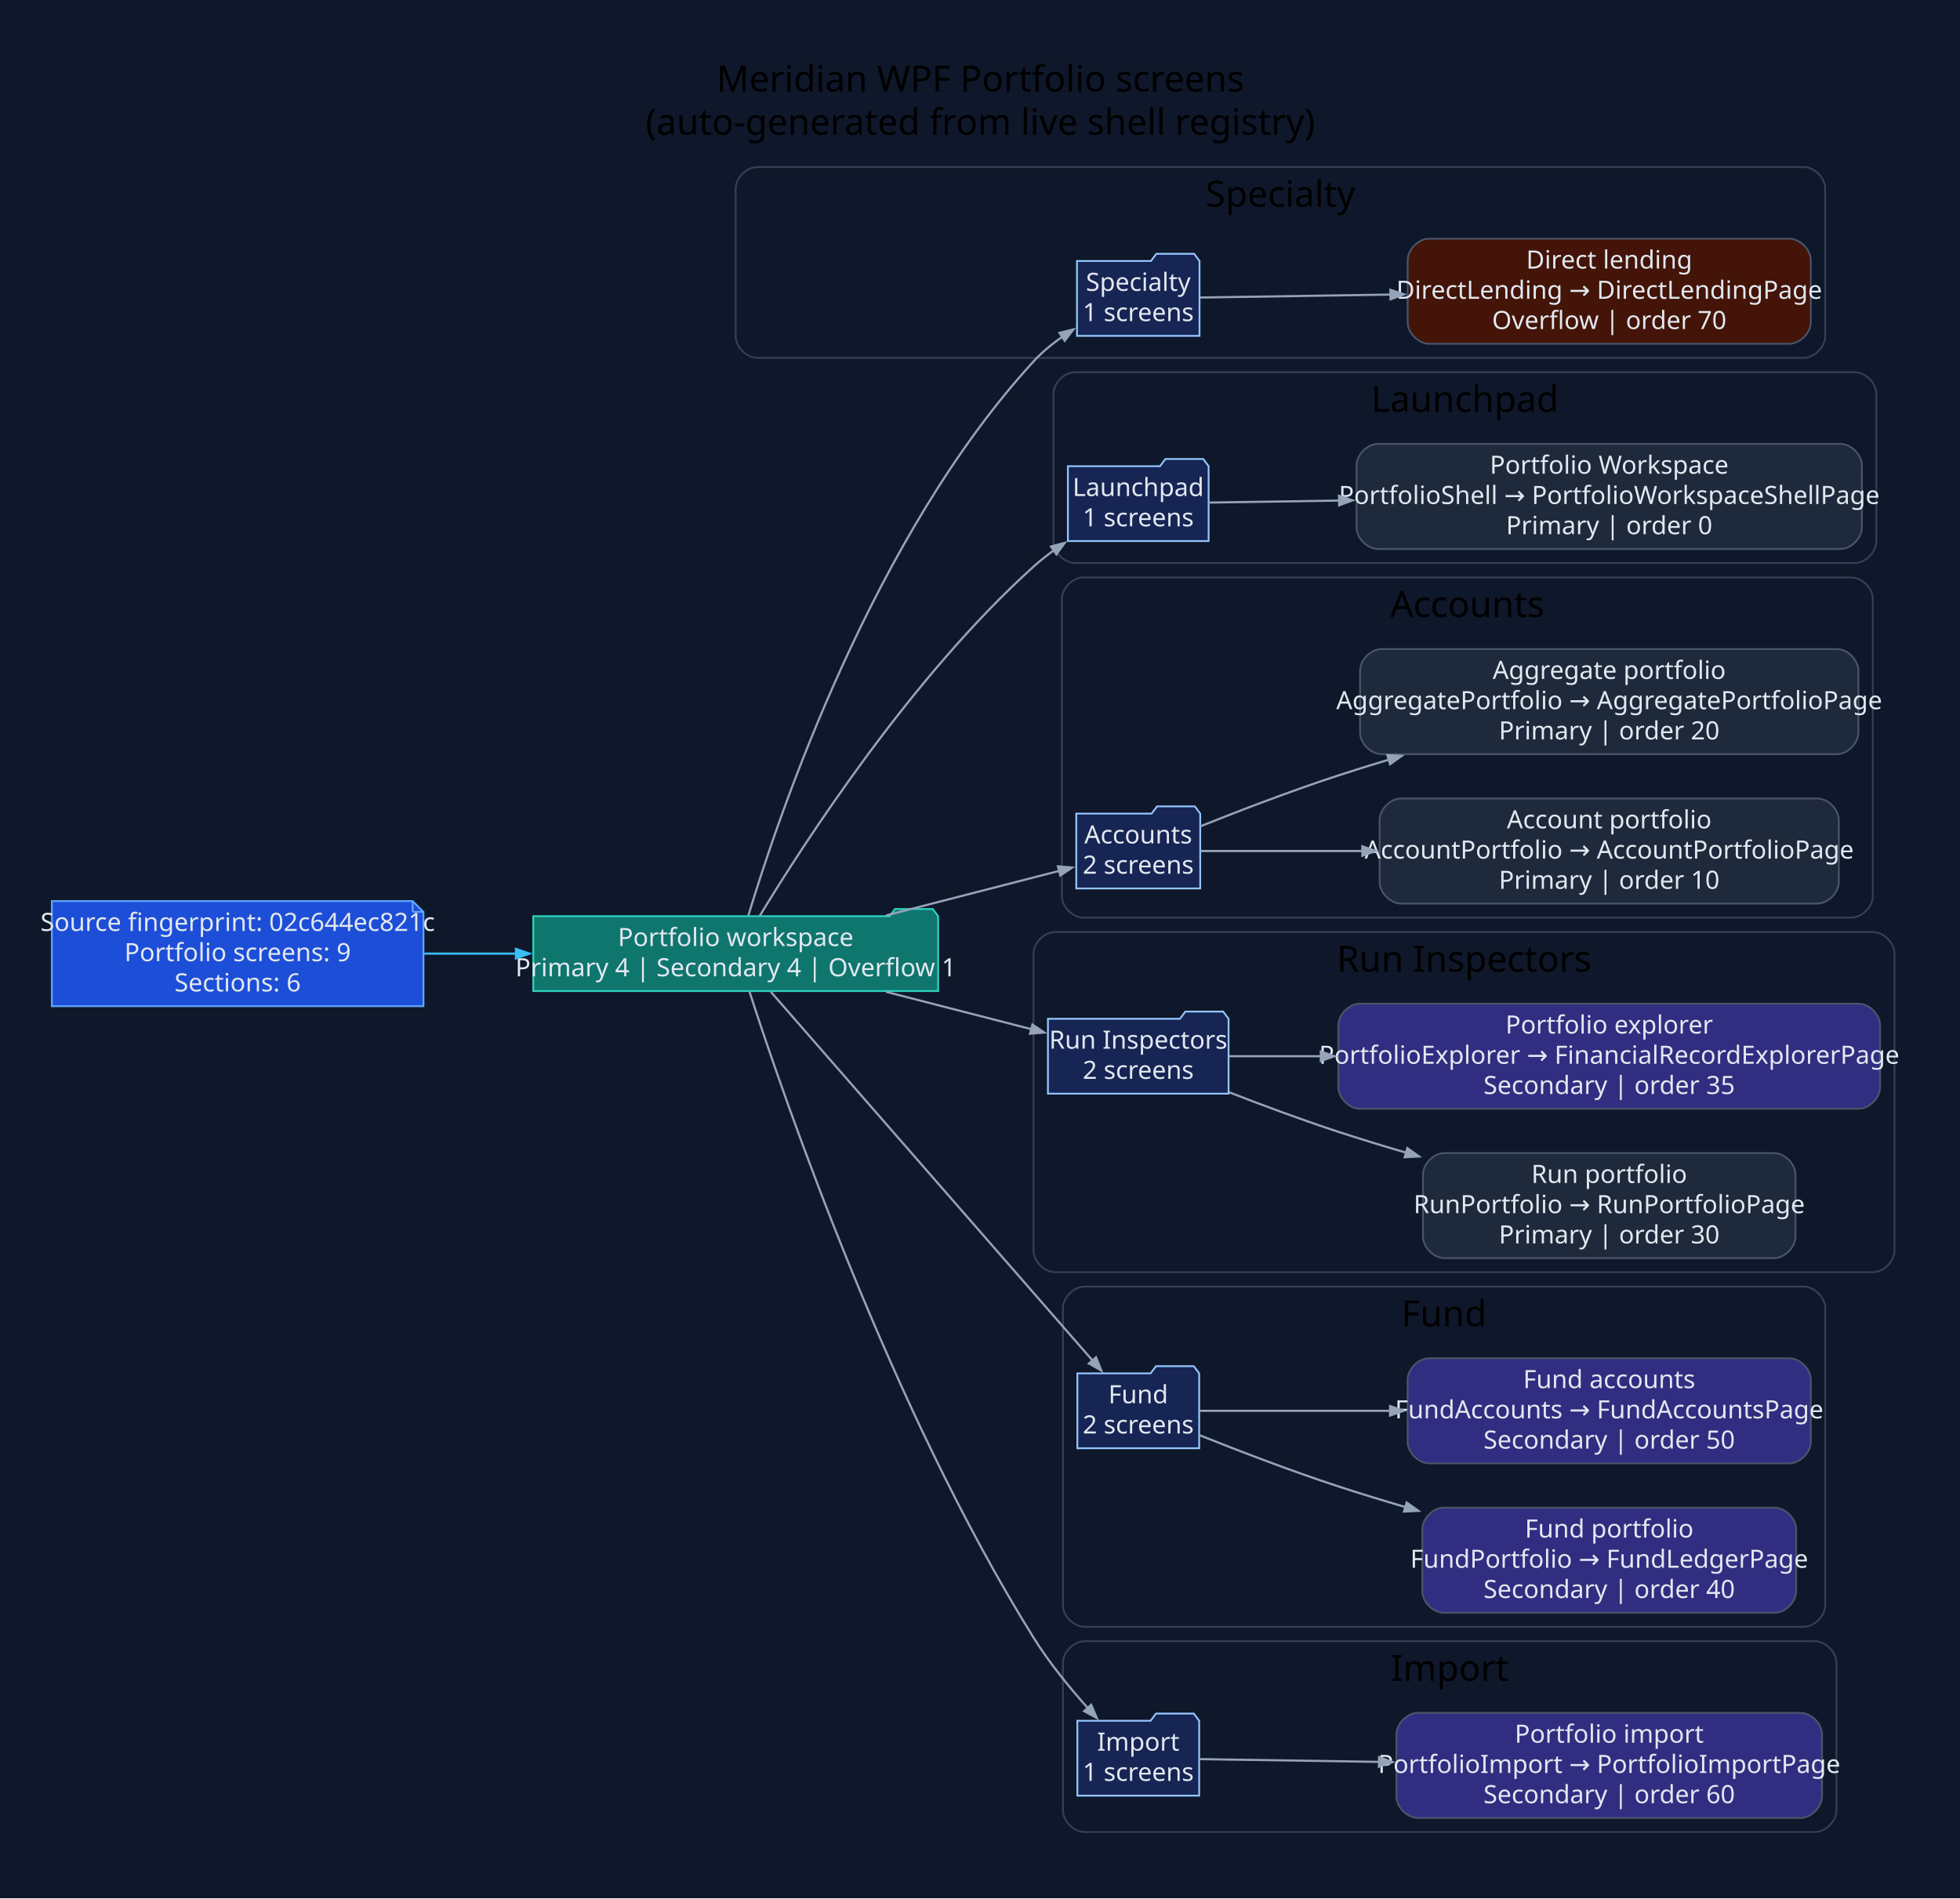
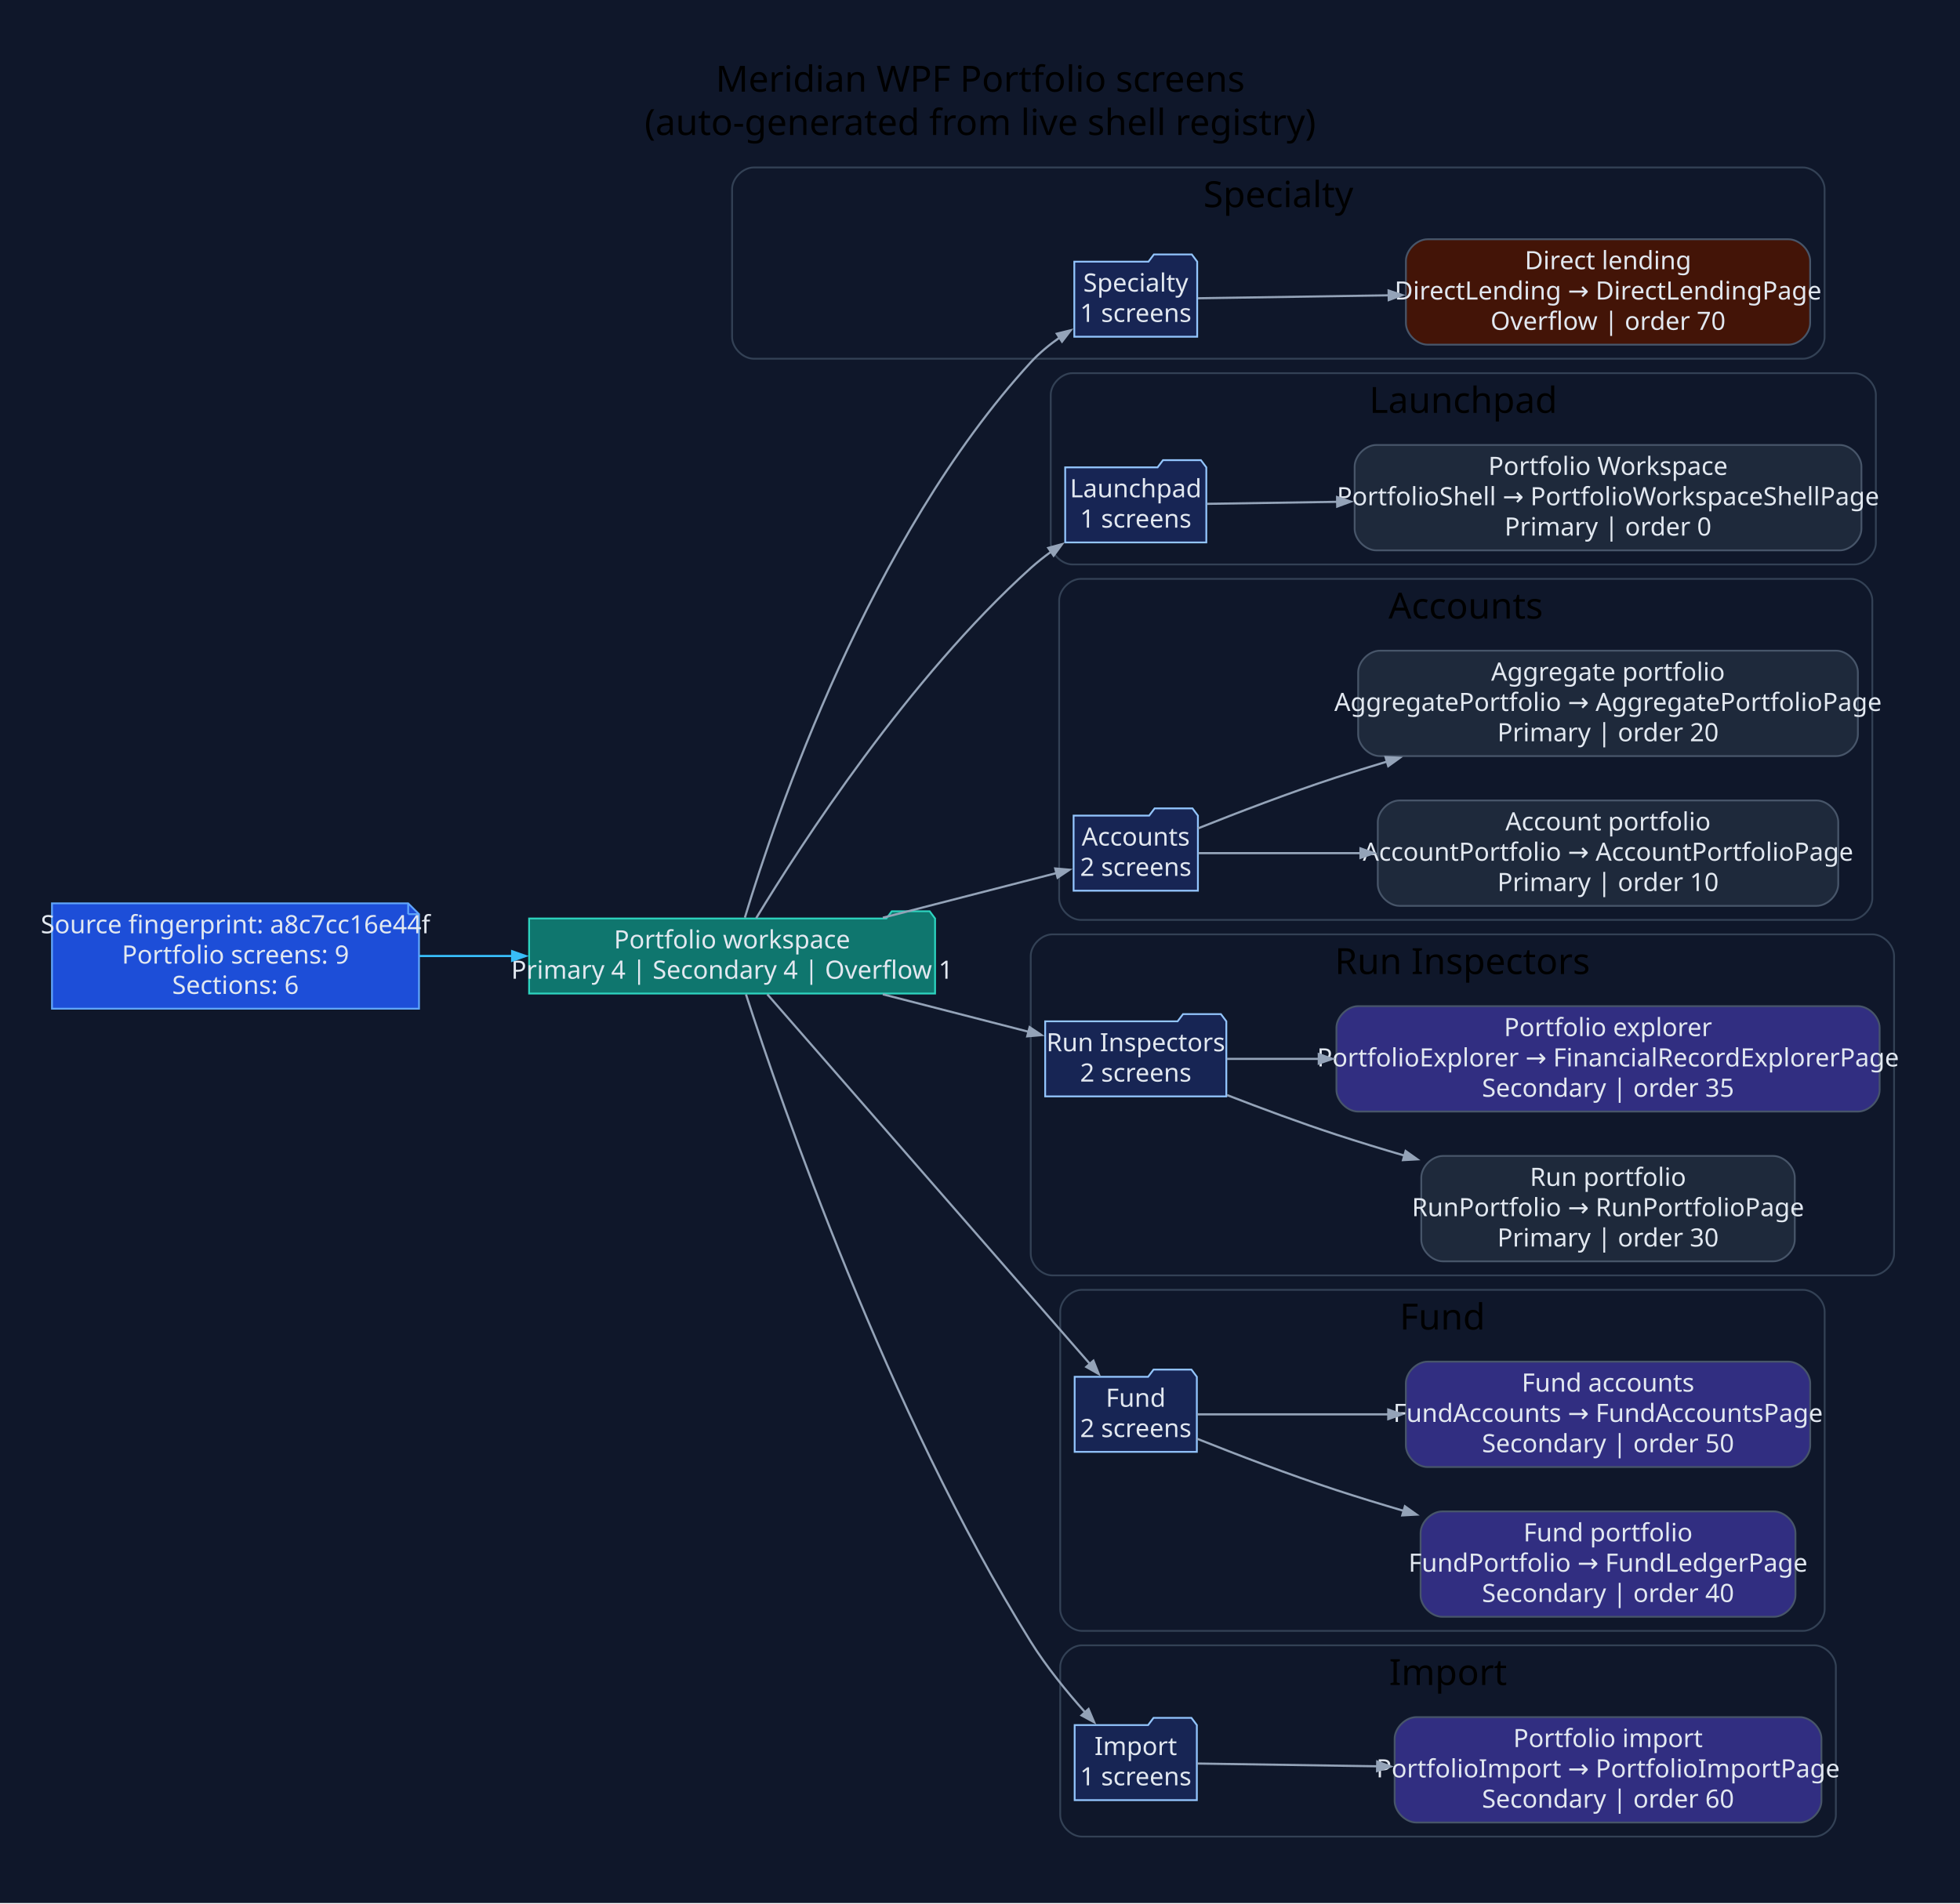
- <svg xmlns="http://www.w3.org/2000/svg" width="1089pt" height="1055pt" viewBox="0.00 0.00 1089.00 1055.00">
+ <svg xmlns="http://www.w3.org/2000/svg" width="1086pt" height="1055pt" viewBox="0.00 0.00 1086.00 1055.00">
  <g id="graph0" class="graph" transform="scale(1 1) rotate(0) translate(28.8 1025.8)">
-     <polygon fill="#0f172a" stroke="none" points="-28.8,28.8 -28.8,-1025.8 1060.59,-1025.8 1060.59,28.8 -28.8,28.8" />
-     <text xml:space="preserve" text-anchor="middle" x="515.9" y="-975" font-family="Segoe UI" font-size="20.00">Meridian WPF Portfolio screens</text>
-     <text xml:space="preserve" text-anchor="middle" x="515.9" y="-951" font-family="Segoe UI" font-size="20.00">(auto-generated from live shell registry)</text>
+     <polygon fill="#0f172a" stroke="none" points="-28.8,28.8 -28.8,-1025.8 1057.47,-1025.8 1057.47,28.8 -28.8,28.8" />
+     <text xml:space="preserve" text-anchor="middle" x="514.33" y="-975" font-family="Segoe UI" font-size="20.00">Meridian WPF Portfolio screens</text>
+     <text xml:space="preserve" text-anchor="middle" x="514.33" y="-951" font-family="Segoe UI" font-size="20.00">(auto-generated from live shell registry)</text>
    <g id="clust1" class="cluster">
-       <path fill="#0f172a" stroke="#334155" d="M391.96,-827C391.96,-827 973.29,-827 973.29,-827 979.29,-827 985.29,-833 985.29,-839 985.29,-839 985.29,-921 985.29,-921 985.29,-927 979.29,-933 973.29,-933 973.29,-933 391.96,-933 391.96,-933 385.96,-933 379.96,-927 379.96,-921 379.96,-921 379.96,-839 379.96,-839 379.96,-833 385.96,-827 391.96,-827" />
-       <text xml:space="preserve" text-anchor="middle" x="682.63" y="-911" font-family="Segoe UI" font-size="20.00">Specialty</text>
+       <path fill="#0f172a" stroke="#334155" d="M388.84,-827C388.84,-827 970.17,-827 970.17,-827 976.17,-827 982.17,-833 982.17,-839 982.17,-839 982.17,-921 982.17,-921 982.17,-927 976.17,-933 970.17,-933 970.17,-933 388.84,-933 388.84,-933 382.84,-933 376.84,-927 376.84,-921 376.84,-921 376.84,-839 376.84,-839 376.84,-833 382.84,-827 388.84,-827" />
+       <text xml:space="preserve" text-anchor="middle" x="679.5" y="-911" font-family="Segoe UI" font-size="20.00">Specialty</text>
    </g>
    <g id="clust2" class="cluster">
-       <path fill="#0f172a" stroke="#334155" d="M568.53,-713C568.53,-713 1001.7,-713 1001.7,-713 1007.7,-713 1013.7,-719 1013.7,-725 1013.7,-725 1013.7,-807 1013.7,-807 1013.7,-813 1007.7,-819 1001.7,-819 1001.7,-819 568.53,-819 568.53,-819 562.53,-819 556.53,-813 556.53,-807 556.53,-807 556.53,-725 556.53,-725 556.53,-719 562.53,-713 568.53,-713" />
-       <text xml:space="preserve" text-anchor="middle" x="785.11" y="-797" font-family="Segoe UI" font-size="20.00">Launchpad</text>
+       <path fill="#0f172a" stroke="#334155" d="M565.4,-713C565.4,-713 998.58,-713 998.58,-713 1004.58,-713 1010.58,-719 1010.58,-725 1010.58,-725 1010.58,-807 1010.58,-807 1010.58,-813 1004.58,-819 998.58,-819 998.58,-819 565.4,-819 565.4,-819 559.4,-819 553.4,-813 553.4,-807 553.4,-807 553.4,-725 553.4,-725 553.4,-719 559.4,-713 565.4,-713" />
+       <text xml:space="preserve" text-anchor="middle" x="781.99" y="-797" font-family="Segoe UI" font-size="20.00">Launchpad</text>
    </g>
    <g id="clust3" class="cluster">
-       <path fill="#0f172a" stroke="#334155" d="M573.19,-516C573.19,-516 999.74,-516 999.74,-516 1005.74,-516 1011.74,-522 1011.74,-528 1011.74,-528 1011.74,-693 1011.74,-693 1011.74,-699 1005.74,-705 999.74,-705 999.74,-705 573.19,-705 573.19,-705 567.19,-705 561.19,-699 561.19,-693 561.19,-693 561.19,-528 561.19,-528 561.19,-522 567.19,-516 573.19,-516" />
-       <text xml:space="preserve" text-anchor="middle" x="786.46" y="-683" font-family="Segoe UI" font-size="20.00">Accounts</text>
+       <path fill="#0f172a" stroke="#334155" d="M570.06,-516C570.06,-516 996.62,-516 996.62,-516 1002.62,-516 1008.62,-522 1008.62,-528 1008.62,-528 1008.62,-693 1008.62,-693 1008.62,-699 1002.62,-705 996.62,-705 996.62,-705 570.06,-705 570.06,-705 564.06,-705 558.06,-699 558.06,-693 558.06,-693 558.06,-528 558.06,-528 558.06,-522 564.06,-516 570.06,-516" />
+       <text xml:space="preserve" text-anchor="middle" x="783.34" y="-683" font-family="Segoe UI" font-size="20.00">Accounts</text>
    </g>
    <g id="clust4" class="cluster">
-       <path fill="#0f172a" stroke="#334155" d="M557.44,-319C557.44,-319 1011.79,-319 1011.79,-319 1017.79,-319 1023.79,-325 1023.79,-331 1023.79,-331 1023.79,-496 1023.79,-496 1023.79,-502 1017.79,-508 1011.79,-508 1011.79,-508 557.44,-508 557.44,-508 551.44,-508 545.44,-502 545.44,-496 545.44,-496 545.44,-331 545.44,-331 545.44,-325 551.44,-319 557.44,-319" />
-       <text xml:space="preserve" text-anchor="middle" x="784.61" y="-486" font-family="Segoe UI" font-size="20.00">Run Inspectors</text>
+       <path fill="#0f172a" stroke="#334155" d="M554.31,-319C554.31,-319 1008.67,-319 1008.67,-319 1014.67,-319 1020.67,-325 1020.67,-331 1020.67,-331 1020.67,-496 1020.67,-496 1020.67,-502 1014.67,-508 1008.67,-508 1008.67,-508 554.31,-508 554.31,-508 548.31,-508 542.31,-502 542.31,-496 542.31,-496 542.31,-331 542.31,-331 542.31,-325 548.31,-319 554.31,-319" />
+       <text xml:space="preserve" text-anchor="middle" x="781.49" y="-486" font-family="Segoe UI" font-size="20.00">Run Inspectors</text>
    </g>
    <g id="clust5" class="cluster">
-       <path fill="#0f172a" stroke="#334155" d="M573.78,-122C573.78,-122 973.32,-122 973.32,-122 979.32,-122 985.32,-128 985.32,-134 985.32,-134 985.32,-299 985.32,-299 985.32,-305 979.32,-311 973.32,-311 973.32,-311 573.78,-311 573.78,-311 567.78,-311 561.78,-305 561.78,-299 561.78,-299 561.78,-134 561.78,-134 561.78,-128 567.78,-122 573.78,-122" />
-       <text xml:space="preserve" text-anchor="middle" x="773.55" y="-289" font-family="Segoe UI" font-size="20.00">Fund</text>
+       <path fill="#0f172a" stroke="#334155" d="M570.65,-122C570.65,-122 970.2,-122 970.2,-122 976.2,-122 982.2,-128 982.2,-134 982.2,-134 982.2,-299 982.2,-299 982.2,-305 976.2,-311 970.2,-311 970.2,-311 570.65,-311 570.65,-311 564.65,-311 558.65,-305 558.65,-299 558.65,-299 558.65,-134 558.65,-134 558.65,-128 564.65,-122 570.65,-122" />
+       <text xml:space="preserve" text-anchor="middle" x="770.42" y="-289" font-family="Segoe UI" font-size="20.00">Fund</text>
    </g>
    <g id="clust6" class="cluster">
-       <path fill="#0f172a" stroke="#334155" d="M573.78,-8C573.78,-8 979.54,-8 979.54,-8 985.54,-8 991.54,-14 991.54,-20 991.54,-20 991.54,-102 991.54,-102 991.54,-108 985.54,-114 979.54,-114 979.54,-114 573.78,-114 573.78,-114 567.78,-114 561.78,-108 561.78,-102 561.78,-102 561.78,-20 561.78,-20 561.78,-14 567.78,-8 573.78,-8" />
-       <text xml:space="preserve" text-anchor="middle" x="776.66" y="-92" font-family="Segoe UI" font-size="20.00">Import</text>
+       <path fill="#0f172a" stroke="#334155" d="M570.65,-8C570.65,-8 976.42,-8 976.42,-8 982.42,-8 988.42,-14 988.42,-20 988.42,-20 988.42,-102 988.42,-102 988.42,-108 982.42,-114 976.42,-114 976.42,-114 570.65,-114 570.65,-114 564.65,-114 558.65,-108 558.65,-102 558.65,-102 558.65,-20 558.65,-20 558.65,-14 564.65,-8 570.65,-8" />
+       <text xml:space="preserve" text-anchor="middle" x="773.53" y="-92" font-family="Segoe UI" font-size="20.00">Import</text>
    </g>
    <g id="node1" class="node">
-       <polygon fill="#1d4ed8" stroke="#60a5fa" points="200.49,-525.2 0,-525.2 0,-466.8 206.49,-466.8 206.49,-519.2 200.49,-525.2" />
-       <polyline fill="none" stroke="#60a5fa" points="200.49,-525.2 200.49,-519.2" />
-       <polyline fill="none" stroke="#60a5fa" points="206.49,-519.2 200.49,-519.2" />
-       <text xml:space="preserve" text-anchor="middle" x="103.25" y="-508.6" font-family="Segoe UI" font-size="14.00" fill="#e2e8f0">Source fingerprint: 02c644ec821c</text>
-       <text xml:space="preserve" text-anchor="middle" x="103.25" y="-491.8" font-family="Segoe UI" font-size="14.00" fill="#e2e8f0">Portfolio screens: 9</text>
-       <text xml:space="preserve" text-anchor="middle" x="103.25" y="-475" font-family="Segoe UI" font-size="14.00" fill="#e2e8f0">Sections: 6</text>
+       <polygon fill="#1d4ed8" stroke="#60a5fa" points="197.37,-525.2 0,-525.2 0,-466.8 203.37,-466.8 203.37,-519.2 197.37,-525.2" />
+       <polyline fill="none" stroke="#60a5fa" points="197.37,-525.2 197.37,-519.2" />
+       <polyline fill="none" stroke="#60a5fa" points="203.37,-519.2 197.37,-519.2" />
+       <text xml:space="preserve" text-anchor="middle" x="101.68" y="-508.6" font-family="Segoe UI" font-size="14.00" fill="#e2e8f0">Source fingerprint: a8c7cc16e44f</text>
+       <text xml:space="preserve" text-anchor="middle" x="101.68" y="-491.8" font-family="Segoe UI" font-size="14.00" fill="#e2e8f0">Portfolio screens: 9</text>
+       <text xml:space="preserve" text-anchor="middle" x="101.68" y="-475" font-family="Segoe UI" font-size="14.00" fill="#e2e8f0">Sections: 6</text>
    </g>
    <g id="node2" class="node">
-       <polygon fill="#0f766e" stroke="#2dd4bf" points="492.44,-516.8 489.44,-520.8 468.44,-520.8 465.44,-516.8 267.49,-516.8 267.49,-475.2 492.44,-475.2 492.44,-516.8" />
-       <text xml:space="preserve" text-anchor="middle" x="379.96" y="-500.2" font-family="Segoe UI" font-size="14.00" fill="#e2e8f0">Portfolio workspace</text>
-       <text xml:space="preserve" text-anchor="middle" x="379.96" y="-483.4" font-family="Segoe UI" font-size="14.00" fill="#e2e8f0">Primary 4 | Secondary 4 | Overflow 1</text>
+       <polygon fill="#0f766e" stroke="#2dd4bf" points="489.31,-516.8 486.31,-520.8 465.31,-520.8 462.31,-516.8 264.37,-516.8 264.37,-475.2 489.31,-475.2 489.31,-516.8" />
+       <text xml:space="preserve" text-anchor="middle" x="376.84" y="-500.2" font-family="Segoe UI" font-size="14.00" fill="#e2e8f0">Portfolio workspace</text>
+       <text xml:space="preserve" text-anchor="middle" x="376.84" y="-483.4" font-family="Segoe UI" font-size="14.00" fill="#e2e8f0">Primary 4 | Secondary 4 | Overflow 1</text>
    </g>
    <g id="edge1" class="edge">
-       <path fill="none" stroke="#38bdf8" stroke-width="1.2" d="M206.93,-496C223.67,-496 241.15,-496 258.28,-496" />
-       <polygon fill="#38bdf8" stroke="#38bdf8" stroke-width="1.2" points="257.88,-498.63 265.38,-496 257.88,-493.38 257.88,-498.63" />
+       <path fill="none" stroke="#38bdf8" stroke-width="1.2" d="M203.62,-496C220.44,-496 238.04,-496 255.3,-496" />
+       <polygon fill="#38bdf8" stroke="#38bdf8" stroke-width="1.2" points="254.97,-498.63 262.47,-496 254.97,-493.38 254.97,-498.63" />
    </g>
    <g id="node3" class="node">
-       <polygon fill="#172554" stroke="#93c5fd" points="637.67,-880.8 634.67,-884.8 613.67,-884.8 610.67,-880.8 569.58,-880.8 569.58,-839.2 637.67,-839.2 637.67,-880.8" />
-       <text xml:space="preserve" text-anchor="middle" x="603.63" y="-864.2" font-family="Segoe UI" font-size="14.00" fill="#e2e8f0">Specialty</text>
-       <text xml:space="preserve" text-anchor="middle" x="603.63" y="-847.4" font-family="Segoe UI" font-size="14.00" fill="#e2e8f0">1 screens</text>
+       <polygon fill="#172554" stroke="#93c5fd" points="634.55,-880.8 631.55,-884.8 610.55,-884.8 607.55,-880.8 566.45,-880.8 566.45,-839.2 634.55,-839.2 634.55,-880.8" />
+       <text xml:space="preserve" text-anchor="middle" x="600.5" y="-864.2" font-family="Segoe UI" font-size="14.00" fill="#e2e8f0">Specialty</text>
+       <text xml:space="preserve" text-anchor="middle" x="600.5" y="-847.4" font-family="Segoe UI" font-size="14.00" fill="#e2e8f0">1 screens</text>
    </g>
    <g id="edge2" class="edge">
-       <path fill="none" stroke="#94a3b8" stroke-width="1.2" d="M387.03,-517.25C403.94,-573.36 456.27,-727.85 545.44,-825 550.14,-830.13 555.77,-834.77 561.63,-838.87" />
-       <polygon fill="#94a3b8" stroke="#94a3b8" stroke-width="1.2" points="559.89,-840.87 567.6,-842.78 562.76,-836.47 559.89,-840.87" />
+       <path fill="none" stroke="#94a3b8" stroke-width="1.2" d="M383.91,-517.25C400.81,-573.36 453.15,-727.85 542.31,-825 547.02,-830.13 552.64,-834.77 558.5,-838.87" />
+       <polygon fill="#94a3b8" stroke="#94a3b8" stroke-width="1.2" points="556.76,-840.87 564.48,-842.78 559.64,-836.47 556.76,-840.87" />
    </g>
    <g id="node5" class="node">
-       <polygon fill="#172554" stroke="#93c5fd" points="642.72,-766.8 639.72,-770.8 618.72,-770.8 615.72,-766.8 564.53,-766.8 564.53,-725.2 642.72,-725.2 642.72,-766.8" />
-       <text xml:space="preserve" text-anchor="middle" x="603.63" y="-750.2" font-family="Segoe UI" font-size="14.00" fill="#e2e8f0">Launchpad</text>
-       <text xml:space="preserve" text-anchor="middle" x="603.63" y="-733.4" font-family="Segoe UI" font-size="14.00" fill="#e2e8f0">1 screens</text>
+       <polygon fill="#172554" stroke="#93c5fd" points="639.6,-766.8 636.6,-770.8 615.6,-770.8 612.6,-766.8 561.4,-766.8 561.4,-725.2 639.6,-725.2 639.6,-766.8" />
+       <text xml:space="preserve" text-anchor="middle" x="600.5" y="-750.2" font-family="Segoe UI" font-size="14.00" fill="#e2e8f0">Launchpad</text>
+       <text xml:space="preserve" text-anchor="middle" x="600.5" y="-733.4" font-family="Segoe UI" font-size="14.00" fill="#e2e8f0">1 screens</text>
    </g>
    <g id="edge4" class="edge">
-       <path fill="none" stroke="#94a3b8" stroke-width="1.2" d="M393.32,-516.98C418.18,-557.97 477.71,-649.96 545.44,-711 548.92,-714.13 552.71,-717.15 556.64,-720" />
-       <polygon fill="#94a3b8" stroke="#94a3b8" stroke-width="1.2" points="555.15,-722.16 562.82,-724.25 558.13,-717.84 555.15,-722.16" />
+       <path fill="none" stroke="#94a3b8" stroke-width="1.2" d="M390.19,-516.98C415.05,-557.97 474.59,-649.96 542.31,-711 545.79,-714.13 549.59,-717.15 553.52,-720" />
+       <polygon fill="#94a3b8" stroke="#94a3b8" stroke-width="1.2" points="552.03,-722.16 559.69,-724.25 555,-717.84 552.03,-722.16" />
    </g>
    <g id="node7" class="node">
-       <polygon fill="#172554" stroke="#93c5fd" points="638.06,-573.8 635.06,-577.8 614.06,-577.8 611.06,-573.8 569.19,-573.8 569.19,-532.2 638.06,-532.2 638.06,-573.8" />
-       <text xml:space="preserve" text-anchor="middle" x="603.63" y="-557.2" font-family="Segoe UI" font-size="14.00" fill="#e2e8f0">Accounts</text>
-       <text xml:space="preserve" text-anchor="middle" x="603.63" y="-540.4" font-family="Segoe UI" font-size="14.00" fill="#e2e8f0">2 screens</text>
+       <polygon fill="#172554" stroke="#93c5fd" points="634.94,-573.8 631.94,-577.8 610.94,-577.8 607.94,-573.8 566.06,-573.8 566.06,-532.2 634.94,-532.2 634.94,-573.8" />
+       <text xml:space="preserve" text-anchor="middle" x="600.5" y="-557.2" font-family="Segoe UI" font-size="14.00" fill="#e2e8f0">Accounts</text>
+       <text xml:space="preserve" text-anchor="middle" x="600.5" y="-540.4" font-family="Segoe UI" font-size="14.00" fill="#e2e8f0">2 screens</text>
    </g>
    <g id="edge6" class="edge">
-       <path fill="none" stroke="#94a3b8" stroke-width="1.2" d="M463.5,-517.22C496.24,-525.64 532.5,-534.97 559.79,-541.99" />
-       <polygon fill="#94a3b8" stroke="#94a3b8" stroke-width="1.2" points="559.01,-544.5 566.93,-543.82 560.32,-539.41 559.01,-544.5" />
+       <path fill="none" stroke="#94a3b8" stroke-width="1.2" d="M460.38,-517.22C493.11,-525.64 529.38,-534.97 556.67,-541.99" />
+       <polygon fill="#94a3b8" stroke="#94a3b8" stroke-width="1.2" points="555.89,-544.5 563.81,-543.82 557.2,-539.41 555.89,-544.5" />
    </g>
    <g id="node10" class="node">
-       <polygon fill="#172554" stroke="#93c5fd" points="653.81,-459.8 650.81,-463.8 629.81,-463.8 626.81,-459.8 553.44,-459.8 553.44,-418.2 653.81,-418.2 653.81,-459.8" />
-       <text xml:space="preserve" text-anchor="middle" x="603.63" y="-443.2" font-family="Segoe UI" font-size="14.00" fill="#e2e8f0">Run Inspectors</text>
-       <text xml:space="preserve" text-anchor="middle" x="603.63" y="-426.4" font-family="Segoe UI" font-size="14.00" fill="#e2e8f0">2 screens</text>
+       <polygon fill="#172554" stroke="#93c5fd" points="650.69,-459.8 647.69,-463.8 626.69,-463.8 623.69,-459.8 550.31,-459.8 550.31,-418.2 650.69,-418.2 650.69,-459.8" />
+       <text xml:space="preserve" text-anchor="middle" x="600.5" y="-443.2" font-family="Segoe UI" font-size="14.00" fill="#e2e8f0">Run Inspectors</text>
+       <text xml:space="preserve" text-anchor="middle" x="600.5" y="-426.4" font-family="Segoe UI" font-size="14.00" fill="#e2e8f0">2 screens</text>
    </g>
    <g id="edge9" class="edge">
-       <path fill="none" stroke="#94a3b8" stroke-width="1.2" d="M463.5,-474.78C490.36,-467.87 519.59,-460.35 544.3,-454" />
-       <polygon fill="#94a3b8" stroke="#94a3b8" stroke-width="1.2" points="544.82,-456.58 551.43,-452.17 543.51,-451.49 544.82,-456.58" />
+       <path fill="none" stroke="#94a3b8" stroke-width="1.2" d="M460.38,-474.78C487.24,-467.87 516.47,-460.35 541.18,-454" />
+       <polygon fill="#94a3b8" stroke="#94a3b8" stroke-width="1.2" points="541.69,-456.58 548.3,-452.17 540.39,-451.49 541.69,-456.58" />
    </g>
    <g id="node13" class="node">
-       <polygon fill="#172554" stroke="#93c5fd" points="637.48,-262.8 634.48,-266.8 613.48,-266.8 610.48,-262.8 569.78,-262.8 569.78,-221.2 637.48,-221.2 637.48,-262.8" />
-       <text xml:space="preserve" text-anchor="middle" x="603.63" y="-246.2" font-family="Segoe UI" font-size="14.00" fill="#e2e8f0">Fund</text>
-       <text xml:space="preserve" text-anchor="middle" x="603.63" y="-229.4" font-family="Segoe UI" font-size="14.00" fill="#e2e8f0">2 screens</text>
+       <polygon fill="#172554" stroke="#93c5fd" points="634.35,-262.8 631.35,-266.8 610.35,-266.8 607.35,-262.8 566.65,-262.8 566.65,-221.2 634.35,-221.2 634.35,-262.8" />
+       <text xml:space="preserve" text-anchor="middle" x="600.5" y="-246.2" font-family="Segoe UI" font-size="14.00" fill="#e2e8f0">Fund</text>
+       <text xml:space="preserve" text-anchor="middle" x="600.5" y="-229.4" font-family="Segoe UI" font-size="14.00" fill="#e2e8f0">2 screens</text>
    </g>
    <g id="edge12" class="edge">
-       <path fill="none" stroke="#94a3b8" stroke-width="1.2" d="M399.48,-474.78C439.43,-429 533.7,-320.98 578.36,-269.81" />
-       <polygon fill="#94a3b8" stroke="#94a3b8" stroke-width="1.2" points="580.17,-271.73 583.12,-264.35 576.21,-268.27 580.17,-271.73" />
+       <path fill="none" stroke="#94a3b8" stroke-width="1.2" d="M396.36,-474.78C436.31,-429 530.57,-320.98 575.23,-269.81" />
+       <polygon fill="#94a3b8" stroke="#94a3b8" stroke-width="1.2" points="577.04,-271.73 580,-264.35 573.09,-268.27 577.04,-271.73" />
    </g>
    <g id="node16" class="node">
-       <polygon fill="#172554" stroke="#93c5fd" points="637.48,-69.8 634.48,-73.8 613.48,-73.8 610.48,-69.8 569.78,-69.8 569.78,-28.2 637.48,-28.2 637.48,-69.8" />
-       <text xml:space="preserve" text-anchor="middle" x="603.63" y="-53.2" font-family="Segoe UI" font-size="14.00" fill="#e2e8f0">Import</text>
-       <text xml:space="preserve" text-anchor="middle" x="603.63" y="-36.4" font-family="Segoe UI" font-size="14.00" fill="#e2e8f0">1 screens</text>
+       <polygon fill="#172554" stroke="#93c5fd" points="634.35,-69.8 631.35,-73.8 610.35,-73.8 607.35,-69.8 566.65,-69.8 566.65,-28.2 634.35,-28.2 634.35,-69.8" />
+       <text xml:space="preserve" text-anchor="middle" x="600.5" y="-53.2" font-family="Segoe UI" font-size="14.00" fill="#e2e8f0">Import</text>
+       <text xml:space="preserve" text-anchor="middle" x="600.5" y="-36.4" font-family="Segoe UI" font-size="14.00" fill="#e2e8f0">1 screens</text>
    </g>
    <g id="edge15" class="edge">
-       <path fill="none" stroke="#94a3b8" stroke-width="1.2" d="M387.66,-474.74C406.91,-415.27 466.14,-243.19 545.44,-116 554.01,-102.24 565.29,-88.39 575.57,-76.88" />
-       <polygon fill="#94a3b8" stroke="#94a3b8" stroke-width="1.2" points="577.47,-78.7 580.58,-71.38 573.58,-75.16 577.47,-78.7" />
+       <path fill="none" stroke="#94a3b8" stroke-width="1.2" d="M384.54,-474.74C403.78,-415.27 463.01,-243.19 542.31,-116 550.89,-102.24 562.17,-88.39 572.44,-76.88" />
+       <polygon fill="#94a3b8" stroke="#94a3b8" stroke-width="1.2" points="574.34,-78.7 577.45,-71.38 570.46,-75.16 574.34,-78.7" />
    </g>
    <g id="node4" class="node">
-       <path fill="#431407" stroke="#475569" d="M965.29,-893.2C965.29,-893.2 765.31,-893.2 765.31,-893.2 759.31,-893.2 753.31,-887.2 753.31,-881.2 753.31,-881.2 753.31,-846.8 753.31,-846.8 753.31,-840.8 759.31,-834.8 765.31,-834.8 765.31,-834.8 965.29,-834.8 965.29,-834.8 971.29,-834.8 977.29,-840.8 977.29,-846.8 977.29,-846.8 977.29,-881.2 977.29,-881.2 977.29,-887.2 971.29,-893.2 965.29,-893.2" />
-       <text xml:space="preserve" text-anchor="middle" x="865.3" y="-876.6" font-family="Segoe UI" font-size="14.00" fill="#e2e8f0">Direct lending</text>
-       <text xml:space="preserve" text-anchor="middle" x="865.3" y="-859.8" font-family="Segoe UI" font-size="14.00" fill="#e2e8f0">DirectLending → DirectLendingPage</text>
-       <text xml:space="preserve" text-anchor="middle" x="865.3" y="-843" font-family="Segoe UI" font-size="14.00" fill="#e2e8f0">Overflow | order 70</text>
+       <path fill="#431407" stroke="#475569" d="M962.17,-893.2C962.17,-893.2 762.19,-893.2 762.19,-893.2 756.19,-893.2 750.19,-887.2 750.19,-881.2 750.19,-881.2 750.19,-846.8 750.19,-846.8 750.19,-840.8 756.19,-834.8 762.19,-834.8 762.19,-834.8 962.17,-834.8 962.17,-834.8 968.17,-834.8 974.17,-840.8 974.17,-846.8 974.17,-846.8 974.17,-881.2 974.17,-881.2 974.17,-887.2 968.17,-893.2 962.17,-893.2" />
+       <text xml:space="preserve" text-anchor="middle" x="862.18" y="-876.6" font-family="Segoe UI" font-size="14.00" fill="#e2e8f0">Direct lending</text>
+       <text xml:space="preserve" text-anchor="middle" x="862.18" y="-859.8" font-family="Segoe UI" font-size="14.00" fill="#e2e8f0">DirectLending → DirectLendingPage</text>
+       <text xml:space="preserve" text-anchor="middle" x="862.18" y="-843" font-family="Segoe UI" font-size="14.00" fill="#e2e8f0">Overflow | order 70</text>
    </g>
    <g id="edge3" class="edge">
-       <path fill="none" stroke="#94a3b8" stroke-width="1.2" d="M638.04,-860.51C665.12,-860.93 705.01,-861.55 743.78,-862.14" />
-       <polygon fill="#94a3b8" stroke="#94a3b8" stroke-width="1.2" points="743.72,-864.77 751.26,-862.26 743.81,-859.52 743.72,-864.77" />
+       <path fill="none" stroke="#94a3b8" stroke-width="1.2" d="M634.92,-860.51C661.99,-860.93 701.88,-861.55 740.66,-862.14" />
+       <polygon fill="#94a3b8" stroke="#94a3b8" stroke-width="1.2" points="740.6,-864.77 748.14,-862.26 740.68,-859.52 740.6,-864.77" />
    </g>
    <g id="node6" class="node">
-       <path fill="#1e293b" stroke="#475569" d="M993.7,-779.2C993.7,-779.2 736.9,-779.2 736.9,-779.2 730.9,-779.2 724.9,-773.2 724.9,-767.2 724.9,-767.2 724.9,-732.8 724.9,-732.8 724.9,-726.8 730.9,-720.8 736.9,-720.8 736.9,-720.8 993.7,-720.8 993.7,-720.8 999.7,-720.8 1005.7,-726.8 1005.7,-732.8 1005.7,-732.8 1005.7,-767.2 1005.7,-767.2 1005.7,-773.2 999.7,-779.2 993.7,-779.2" />
-       <text xml:space="preserve" text-anchor="middle" x="865.3" y="-762.6" font-family="Segoe UI" font-size="14.00" fill="#e2e8f0">Portfolio Workspace</text>
-       <text xml:space="preserve" text-anchor="middle" x="865.3" y="-745.8" font-family="Segoe UI" font-size="14.00" fill="#e2e8f0">PortfolioShell → PortfolioWorkspaceShellPage</text>
-       <text xml:space="preserve" text-anchor="middle" x="865.3" y="-729" font-family="Segoe UI" font-size="14.00" fill="#e2e8f0">Primary | order 0</text>
+       <path fill="#1e293b" stroke="#475569" d="M990.58,-779.2C990.58,-779.2 733.78,-779.2 733.78,-779.2 727.78,-779.2 721.78,-773.2 721.78,-767.2 721.78,-767.2 721.78,-732.8 721.78,-732.8 721.78,-726.8 727.78,-720.8 733.78,-720.8 733.78,-720.8 990.58,-720.8 990.58,-720.8 996.58,-720.8 1002.58,-726.8 1002.58,-732.8 1002.58,-732.8 1002.58,-767.2 1002.58,-767.2 1002.58,-773.2 996.58,-779.2 990.58,-779.2" />
+       <text xml:space="preserve" text-anchor="middle" x="862.18" y="-762.6" font-family="Segoe UI" font-size="14.00" fill="#e2e8f0">Portfolio Workspace</text>
+       <text xml:space="preserve" text-anchor="middle" x="862.18" y="-745.8" font-family="Segoe UI" font-size="14.00" fill="#e2e8f0">PortfolioShell → PortfolioWorkspaceShellPage</text>
+       <text xml:space="preserve" text-anchor="middle" x="862.18" y="-729" font-family="Segoe UI" font-size="14.00" fill="#e2e8f0">Primary | order 0</text>
    </g>
    <g id="edge5" class="edge">
-       <path fill="none" stroke="#94a3b8" stroke-width="1.2" d="M643.22,-746.59C663.09,-746.9 688.71,-747.3 715.44,-747.71" />
-       <polygon fill="#94a3b8" stroke="#94a3b8" stroke-width="1.2" points="715.18,-750.33 722.72,-747.82 715.27,-745.08 715.18,-750.33" />
+       <path fill="none" stroke="#94a3b8" stroke-width="1.2" d="M640.1,-746.59C659.96,-746.9 685.59,-747.3 712.32,-747.71" />
+       <polygon fill="#94a3b8" stroke="#94a3b8" stroke-width="1.2" points="712.06,-750.33 719.6,-747.82 712.14,-745.08 712.06,-750.33" />
    </g>
    <g id="node8" class="node">
-       <path fill="#1e293b" stroke="#475569" d="M980.87,-582.2C980.87,-582.2 749.74,-582.2 749.74,-582.2 743.74,-582.2 737.74,-576.2 737.74,-570.2 737.74,-570.2 737.74,-535.8 737.74,-535.8 737.74,-529.8 743.74,-523.8 749.74,-523.8 749.74,-523.8 980.87,-523.8 980.87,-523.8 986.87,-523.8 992.87,-529.8 992.87,-535.8 992.87,-535.8 992.87,-570.2 992.87,-570.2 992.87,-576.2 986.87,-582.2 980.87,-582.2" />
-       <text xml:space="preserve" text-anchor="middle" x="865.3" y="-565.6" font-family="Segoe UI" font-size="14.00" fill="#e2e8f0">Account portfolio</text>
-       <text xml:space="preserve" text-anchor="middle" x="865.3" y="-548.8" font-family="Segoe UI" font-size="14.00" fill="#e2e8f0">AccountPortfolio → AccountPortfolioPage</text>
-       <text xml:space="preserve" text-anchor="middle" x="865.3" y="-532" font-family="Segoe UI" font-size="14.00" fill="#e2e8f0">Primary | order 10</text>
+       <path fill="#1e293b" stroke="#475569" d="M977.74,-582.2C977.74,-582.2 746.61,-582.2 746.61,-582.2 740.61,-582.2 734.61,-576.2 734.61,-570.2 734.61,-570.2 734.61,-535.8 734.61,-535.8 734.61,-529.8 740.61,-523.8 746.61,-523.8 746.61,-523.8 977.74,-523.8 977.74,-523.8 983.74,-523.8 989.74,-529.8 989.74,-535.8 989.74,-535.8 989.74,-570.2 989.74,-570.2 989.74,-576.2 983.74,-582.2 977.74,-582.2" />
+       <text xml:space="preserve" text-anchor="middle" x="862.18" y="-565.6" font-family="Segoe UI" font-size="14.00" fill="#e2e8f0">Account portfolio</text>
+       <text xml:space="preserve" text-anchor="middle" x="862.18" y="-548.8" font-family="Segoe UI" font-size="14.00" fill="#e2e8f0">AccountPortfolio → AccountPortfolioPage</text>
+       <text xml:space="preserve" text-anchor="middle" x="862.18" y="-532" font-family="Segoe UI" font-size="14.00" fill="#e2e8f0">Primary | order 10</text>
    </g>
    <g id="edge7" class="edge">
-       <path fill="none" stroke="#94a3b8" stroke-width="1.2" d="M638.31,-553C661.8,-553 694.85,-553 728.44,-553" />
-       <polygon fill="#94a3b8" stroke="#94a3b8" stroke-width="1.2" points="728.14,-555.63 735.64,-553 728.14,-550.38 728.14,-555.63" />
+       <path fill="none" stroke="#94a3b8" stroke-width="1.2" d="M635.18,-553C658.68,-553 691.73,-553 725.32,-553" />
+       <polygon fill="#94a3b8" stroke="#94a3b8" stroke-width="1.2" points="725.01,-555.63 732.51,-553 725.01,-550.38 725.01,-555.63" />
    </g>
    <g id="node9" class="node">
-       <path fill="#1e293b" stroke="#475569" d="M991.74,-665.2C991.74,-665.2 738.86,-665.2 738.86,-665.2 732.86,-665.2 726.86,-659.2 726.86,-653.2 726.86,-653.2 726.86,-618.8 726.86,-618.8 726.86,-612.8 732.86,-606.8 738.86,-606.8 738.86,-606.8 991.74,-606.8 991.74,-606.8 997.74,-606.8 1003.74,-612.8 1003.74,-618.8 1003.74,-618.8 1003.74,-653.2 1003.74,-653.2 1003.74,-659.2 997.74,-665.2 991.74,-665.2" />
-       <text xml:space="preserve" text-anchor="middle" x="865.3" y="-648.6" font-family="Segoe UI" font-size="14.00" fill="#e2e8f0">Aggregate portfolio</text>
-       <text xml:space="preserve" text-anchor="middle" x="865.3" y="-631.8" font-family="Segoe UI" font-size="14.00" fill="#e2e8f0">AggregatePortfolio → AggregatePortfolioPage</text>
-       <text xml:space="preserve" text-anchor="middle" x="865.3" y="-615" font-family="Segoe UI" font-size="14.00" fill="#e2e8f0">Primary | order 20</text>
+       <path fill="#1e293b" stroke="#475569" d="M988.62,-665.2C988.62,-665.2 735.74,-665.2 735.74,-665.2 729.74,-665.2 723.74,-659.2 723.74,-653.2 723.74,-653.2 723.74,-618.8 723.74,-618.8 723.74,-612.8 729.74,-606.8 735.74,-606.8 735.74,-606.8 988.62,-606.8 988.62,-606.8 994.62,-606.8 1000.62,-612.8 1000.62,-618.8 1000.62,-618.8 1000.62,-653.2 1000.62,-653.2 1000.62,-659.2 994.62,-665.2 988.62,-665.2" />
+       <text xml:space="preserve" text-anchor="middle" x="862.18" y="-648.6" font-family="Segoe UI" font-size="14.00" fill="#e2e8f0">Aggregate portfolio</text>
+       <text xml:space="preserve" text-anchor="middle" x="862.18" y="-631.8" font-family="Segoe UI" font-size="14.00" fill="#e2e8f0">AggregatePortfolio → AggregatePortfolioPage</text>
+       <text xml:space="preserve" text-anchor="middle" x="862.18" y="-615" font-family="Segoe UI" font-size="14.00" fill="#e2e8f0">Primary | order 20</text>
    </g>
    <g id="edge8" class="edge">
-       <path fill="none" stroke="#94a3b8" stroke-width="1.2" d="M638.08,-566.72C659.77,-575.37 688.74,-586.48 714.81,-595 723.92,-597.98 733.39,-600.92 742.93,-603.78" />
-       <polygon fill="#94a3b8" stroke="#94a3b8" stroke-width="1.2" points="742.04,-606.25 749.97,-605.86 743.53,-601.22 742.04,-606.25" />
+       <path fill="none" stroke="#94a3b8" stroke-width="1.2" d="M634.96,-566.72C656.65,-575.37 685.61,-586.48 711.69,-595 720.8,-597.98 730.26,-600.92 739.81,-603.78" />
+       <polygon fill="#94a3b8" stroke="#94a3b8" stroke-width="1.2" points="738.91,-606.25 746.85,-605.86 740.4,-601.22 738.91,-606.25" />
    </g>
    <g id="node11" class="node">
-       <path fill="#1e293b" stroke="#475569" d="M956.78,-385.2C956.78,-385.2 773.83,-385.2 773.83,-385.2 767.83,-385.2 761.83,-379.2 761.83,-373.2 761.83,-373.2 761.83,-338.8 761.83,-338.8 761.83,-332.8 767.83,-326.8 773.83,-326.8 773.83,-326.8 956.78,-326.8 956.78,-326.8 962.78,-326.8 968.78,-332.8 968.78,-338.8 968.78,-338.8 968.78,-373.2 968.78,-373.2 968.78,-379.2 962.78,-385.2 956.78,-385.2" />
-       <text xml:space="preserve" text-anchor="middle" x="865.3" y="-368.6" font-family="Segoe UI" font-size="14.00" fill="#e2e8f0">Run portfolio</text>
-       <text xml:space="preserve" text-anchor="middle" x="865.3" y="-351.8" font-family="Segoe UI" font-size="14.00" fill="#e2e8f0">RunPortfolio → RunPortfolioPage</text>
-       <text xml:space="preserve" text-anchor="middle" x="865.3" y="-335" font-family="Segoe UI" font-size="14.00" fill="#e2e8f0">Primary | order 30</text>
+       <path fill="#1e293b" stroke="#475569" d="M953.65,-385.2C953.65,-385.2 770.7,-385.2 770.7,-385.2 764.7,-385.2 758.7,-379.2 758.7,-373.2 758.7,-373.2 758.7,-338.8 758.7,-338.8 758.7,-332.8 764.7,-326.8 770.7,-326.8 770.7,-326.8 953.65,-326.8 953.65,-326.8 959.65,-326.8 965.65,-332.8 965.65,-338.8 965.65,-338.8 965.65,-373.2 965.65,-373.2 965.65,-379.2 959.65,-385.2 953.65,-385.2" />
+       <text xml:space="preserve" text-anchor="middle" x="862.18" y="-368.6" font-family="Segoe UI" font-size="14.00" fill="#e2e8f0">Run portfolio</text>
+       <text xml:space="preserve" text-anchor="middle" x="862.18" y="-351.8" font-family="Segoe UI" font-size="14.00" fill="#e2e8f0">RunPortfolio → RunPortfolioPage</text>
+       <text xml:space="preserve" text-anchor="middle" x="862.18" y="-335" font-family="Segoe UI" font-size="14.00" fill="#e2e8f0">Primary | order 30</text>
    </g>
    <g id="edge10" class="edge">
-       <path fill="none" stroke="#94a3b8" stroke-width="1.2" d="M654.18,-418.95C673.02,-411.63 694.77,-403.55 714.81,-397 726.97,-393.03 739.77,-389.11 752.55,-385.38" />
-       <polygon fill="#94a3b8" stroke="#94a3b8" stroke-width="1.2" points="753.16,-387.93 759.64,-383.33 751.7,-382.89 753.16,-387.93" />
+       <path fill="none" stroke="#94a3b8" stroke-width="1.2" d="M651.05,-418.95C669.89,-411.63 691.65,-403.55 711.69,-397 723.85,-393.03 736.64,-389.11 749.42,-385.38" />
+       <polygon fill="#94a3b8" stroke="#94a3b8" stroke-width="1.2" points="750.04,-387.93 756.51,-383.33 748.58,-382.89 750.04,-387.93" />
    </g>
    <g id="node12" class="node">
-       <path fill="#312e81" stroke="#475569" d="M1003.79,-468.2C1003.79,-468.2 726.81,-468.2 726.81,-468.2 720.81,-468.2 714.81,-462.2 714.81,-456.2 714.81,-456.2 714.81,-421.8 714.81,-421.8 714.81,-415.8 720.81,-409.8 726.81,-409.8 726.81,-409.8 1003.79,-409.8 1003.79,-409.8 1009.79,-409.8 1015.79,-415.8 1015.79,-421.8 1015.79,-421.8 1015.79,-456.2 1015.79,-456.2 1015.79,-462.2 1009.79,-468.2 1003.79,-468.2" />
-       <text xml:space="preserve" text-anchor="middle" x="865.3" y="-451.6" font-family="Segoe UI" font-size="14.00" fill="#e2e8f0">Portfolio explorer</text>
-       <text xml:space="preserve" text-anchor="middle" x="865.3" y="-434.8" font-family="Segoe UI" font-size="14.00" fill="#e2e8f0">PortfolioExplorer → FinancialRecordExplorerPage</text>
-       <text xml:space="preserve" text-anchor="middle" x="865.3" y="-418" font-family="Segoe UI" font-size="14.00" fill="#e2e8f0">Secondary | order 35</text>
+       <path fill="#312e81" stroke="#475569" d="M1000.67,-468.2C1000.67,-468.2 723.69,-468.2 723.69,-468.2 717.69,-468.2 711.69,-462.2 711.69,-456.2 711.69,-456.2 711.69,-421.8 711.69,-421.8 711.69,-415.8 717.69,-409.8 723.69,-409.8 723.69,-409.8 1000.67,-409.8 1000.67,-409.8 1006.67,-409.8 1012.67,-415.8 1012.67,-421.8 1012.67,-421.8 1012.67,-456.2 1012.67,-456.2 1012.67,-462.2 1006.67,-468.2 1000.67,-468.2" />
+       <text xml:space="preserve" text-anchor="middle" x="862.18" y="-451.6" font-family="Segoe UI" font-size="14.00" fill="#e2e8f0">Portfolio explorer</text>
+       <text xml:space="preserve" text-anchor="middle" x="862.18" y="-434.8" font-family="Segoe UI" font-size="14.00" fill="#e2e8f0">PortfolioExplorer → FinancialRecordExplorerPage</text>
+       <text xml:space="preserve" text-anchor="middle" x="862.18" y="-418" font-family="Segoe UI" font-size="14.00" fill="#e2e8f0">Secondary | order 35</text>
    </g>
    <g id="edge11" class="edge">
-       <path fill="none" stroke="#94a3b8" stroke-width="1.2" d="M654.08,-439C669.26,-439 686.85,-439 705.26,-439" />
-       <polygon fill="#94a3b8" stroke="#94a3b8" stroke-width="1.2" points="705.05,-441.63 712.55,-439 705.05,-436.38 705.05,-441.63" />
+       <path fill="none" stroke="#94a3b8" stroke-width="1.2" d="M650.96,-439C666.13,-439 683.72,-439 702.14,-439" />
+       <polygon fill="#94a3b8" stroke="#94a3b8" stroke-width="1.2" points="701.92,-441.63 709.42,-439 701.92,-436.38 701.92,-441.63" />
    </g>
    <g id="node14" class="node">
-       <path fill="#312e81" stroke="#475569" d="M957.16,-188.2C957.16,-188.2 773.45,-188.2 773.45,-188.2 767.45,-188.2 761.45,-182.2 761.45,-176.2 761.45,-176.2 761.45,-141.8 761.45,-141.8 761.45,-135.8 767.45,-129.8 773.45,-129.8 773.45,-129.8 957.16,-129.8 957.16,-129.8 963.16,-129.8 969.16,-135.8 969.16,-141.8 969.16,-141.8 969.16,-176.2 969.16,-176.2 969.16,-182.2 963.16,-188.2 957.16,-188.2" />
-       <text xml:space="preserve" text-anchor="middle" x="865.3" y="-171.6" font-family="Segoe UI" font-size="14.00" fill="#e2e8f0">Fund portfolio</text>
-       <text xml:space="preserve" text-anchor="middle" x="865.3" y="-154.8" font-family="Segoe UI" font-size="14.00" fill="#e2e8f0">FundPortfolio → FundLedgerPage</text>
-       <text xml:space="preserve" text-anchor="middle" x="865.3" y="-138" font-family="Segoe UI" font-size="14.00" fill="#e2e8f0">Secondary | order 40</text>
+       <path fill="#312e81" stroke="#475569" d="M954.03,-188.2C954.03,-188.2 770.32,-188.2 770.32,-188.2 764.32,-188.2 758.32,-182.2 758.32,-176.2 758.32,-176.2 758.32,-141.8 758.32,-141.8 758.32,-135.8 764.32,-129.8 770.32,-129.8 770.32,-129.8 954.03,-129.8 954.03,-129.8 960.03,-129.8 966.03,-135.8 966.03,-141.8 966.03,-141.8 966.03,-176.2 966.03,-176.2 966.03,-182.2 960.03,-188.2 954.03,-188.2" />
+       <text xml:space="preserve" text-anchor="middle" x="862.18" y="-171.6" font-family="Segoe UI" font-size="14.00" fill="#e2e8f0">Fund portfolio</text>
+       <text xml:space="preserve" text-anchor="middle" x="862.18" y="-154.8" font-family="Segoe UI" font-size="14.00" fill="#e2e8f0">FundPortfolio → FundLedgerPage</text>
+       <text xml:space="preserve" text-anchor="middle" x="862.18" y="-138" font-family="Segoe UI" font-size="14.00" fill="#e2e8f0">Secondary | order 40</text>
    </g>
    <g id="edge13" class="edge">
-       <path fill="none" stroke="#94a3b8" stroke-width="1.2" d="M637.6,-228.48C659.34,-219.8 688.54,-208.59 714.81,-200 726.87,-196.06 739.55,-192.18 752.22,-188.47" />
-       <polygon fill="#94a3b8" stroke="#94a3b8" stroke-width="1.2" points="752.76,-191.05 759.24,-186.44 751.3,-186.01 752.76,-191.05" />
+       <path fill="none" stroke="#94a3b8" stroke-width="1.2" d="M634.47,-228.48C656.21,-219.8 685.42,-208.59 711.69,-200 723.74,-196.06 736.43,-192.18 749.1,-188.47" />
+       <polygon fill="#94a3b8" stroke="#94a3b8" stroke-width="1.2" points="749.64,-191.05 756.11,-186.44 748.18,-186.01 749.64,-191.05" />
    </g>
    <g id="node15" class="node">
-       <path fill="#312e81" stroke="#475569" d="M965.32,-271.2C965.32,-271.2 765.28,-271.2 765.28,-271.2 759.28,-271.2 753.28,-265.2 753.28,-259.2 753.28,-259.2 753.28,-224.8 753.28,-224.8 753.28,-218.8 759.28,-212.8 765.28,-212.8 765.28,-212.8 965.32,-212.8 965.32,-212.8 971.32,-212.8 977.32,-218.8 977.32,-224.8 977.32,-224.8 977.32,-259.2 977.32,-259.2 977.32,-265.2 971.32,-271.2 965.32,-271.2" />
-       <text xml:space="preserve" text-anchor="middle" x="865.3" y="-254.6" font-family="Segoe UI" font-size="14.00" fill="#e2e8f0">Fund accounts</text>
-       <text xml:space="preserve" text-anchor="middle" x="865.3" y="-237.8" font-family="Segoe UI" font-size="14.00" fill="#e2e8f0">FundAccounts → FundAccountsPage</text>
-       <text xml:space="preserve" text-anchor="middle" x="865.3" y="-221" font-family="Segoe UI" font-size="14.00" fill="#e2e8f0">Secondary | order 50</text>
+       <path fill="#312e81" stroke="#475569" d="M962.2,-271.2C962.2,-271.2 762.16,-271.2 762.16,-271.2 756.16,-271.2 750.16,-265.2 750.16,-259.2 750.16,-259.2 750.16,-224.8 750.16,-224.8 750.16,-218.8 756.16,-212.8 762.16,-212.8 762.16,-212.8 962.2,-212.8 962.2,-212.8 968.2,-212.8 974.2,-218.8 974.2,-224.8 974.2,-224.8 974.2,-259.2 974.2,-259.2 974.2,-265.2 968.2,-271.2 962.2,-271.2" />
+       <text xml:space="preserve" text-anchor="middle" x="862.18" y="-254.6" font-family="Segoe UI" font-size="14.00" fill="#e2e8f0">Fund accounts</text>
+       <text xml:space="preserve" text-anchor="middle" x="862.18" y="-237.8" font-family="Segoe UI" font-size="14.00" fill="#e2e8f0">FundAccounts → FundAccountsPage</text>
+       <text xml:space="preserve" text-anchor="middle" x="862.18" y="-221" font-family="Segoe UI" font-size="14.00" fill="#e2e8f0">Secondary | order 50</text>
    </g>
    <g id="edge14" class="edge">
-       <path fill="none" stroke="#94a3b8" stroke-width="1.2" d="M637.78,-242C664.8,-242 704.72,-242 743.55,-242" />
-       <polygon fill="#94a3b8" stroke="#94a3b8" stroke-width="1.2" points="743.54,-244.63 751.04,-242 743.54,-239.38 743.54,-244.63" />
+       <path fill="none" stroke="#94a3b8" stroke-width="1.2" d="M634.65,-242C661.68,-242 701.6,-242 740.43,-242" />
+       <polygon fill="#94a3b8" stroke="#94a3b8" stroke-width="1.2" points="740.42,-244.63 747.92,-242 740.42,-239.38 740.42,-244.63" />
    </g>
    <g id="node17" class="node">
-       <path fill="#312e81" stroke="#475569" d="M971.54,-74.2C971.54,-74.2 759.06,-74.2 759.06,-74.2 753.06,-74.2 747.06,-68.2 747.06,-62.2 747.06,-62.2 747.06,-27.8 747.06,-27.8 747.06,-21.8 753.06,-15.8 759.06,-15.8 759.06,-15.8 971.54,-15.8 971.54,-15.8 977.54,-15.8 983.54,-21.8 983.54,-27.8 983.54,-27.8 983.54,-62.2 983.54,-62.2 983.54,-68.2 977.54,-74.2 971.54,-74.2" />
-       <text xml:space="preserve" text-anchor="middle" x="865.3" y="-57.6" font-family="Segoe UI" font-size="14.00" fill="#e2e8f0">Portfolio import</text>
-       <text xml:space="preserve" text-anchor="middle" x="865.3" y="-40.8" font-family="Segoe UI" font-size="14.00" fill="#e2e8f0">PortfolioImport → PortfolioImportPage</text>
-       <text xml:space="preserve" text-anchor="middle" x="865.3" y="-24" font-family="Segoe UI" font-size="14.00" fill="#e2e8f0">Secondary | order 60</text>
+       <path fill="#312e81" stroke="#475569" d="M968.42,-74.2C968.42,-74.2 755.94,-74.2 755.94,-74.2 749.94,-74.2 743.94,-68.2 743.94,-62.2 743.94,-62.2 743.94,-27.8 743.94,-27.8 743.94,-21.8 749.94,-15.8 755.94,-15.8 755.94,-15.8 968.42,-15.8 968.42,-15.8 974.42,-15.8 980.42,-21.8 980.42,-27.8 980.42,-27.8 980.42,-62.2 980.42,-62.2 980.42,-68.2 974.42,-74.2 968.42,-74.2" />
+       <text xml:space="preserve" text-anchor="middle" x="862.18" y="-57.6" font-family="Segoe UI" font-size="14.00" fill="#e2e8f0">Portfolio import</text>
+       <text xml:space="preserve" text-anchor="middle" x="862.18" y="-40.8" font-family="Segoe UI" font-size="14.00" fill="#e2e8f0">PortfolioImport → PortfolioImportPage</text>
+       <text xml:space="preserve" text-anchor="middle" x="862.18" y="-24" font-family="Segoe UI" font-size="14.00" fill="#e2e8f0">Secondary | order 60</text>
    </g>
    <g id="edge16" class="edge">
-       <path fill="none" stroke="#94a3b8" stroke-width="1.2" d="M637.78,-48.49C663.47,-48.09 700.83,-47.52 737.81,-46.95" />
-       <polygon fill="#94a3b8" stroke="#94a3b8" stroke-width="1.2" points="737.42,-49.58 744.88,-46.84 737.34,-44.33 737.42,-49.58" />
+       <path fill="none" stroke="#94a3b8" stroke-width="1.2" d="M634.65,-48.49C660.35,-48.09 697.7,-47.52 734.69,-46.95" />
+       <polygon fill="#94a3b8" stroke="#94a3b8" stroke-width="1.2" points="734.3,-49.58 741.76,-46.84 734.22,-44.33 734.3,-49.58" />
    </g>
  </g>
</svg>
